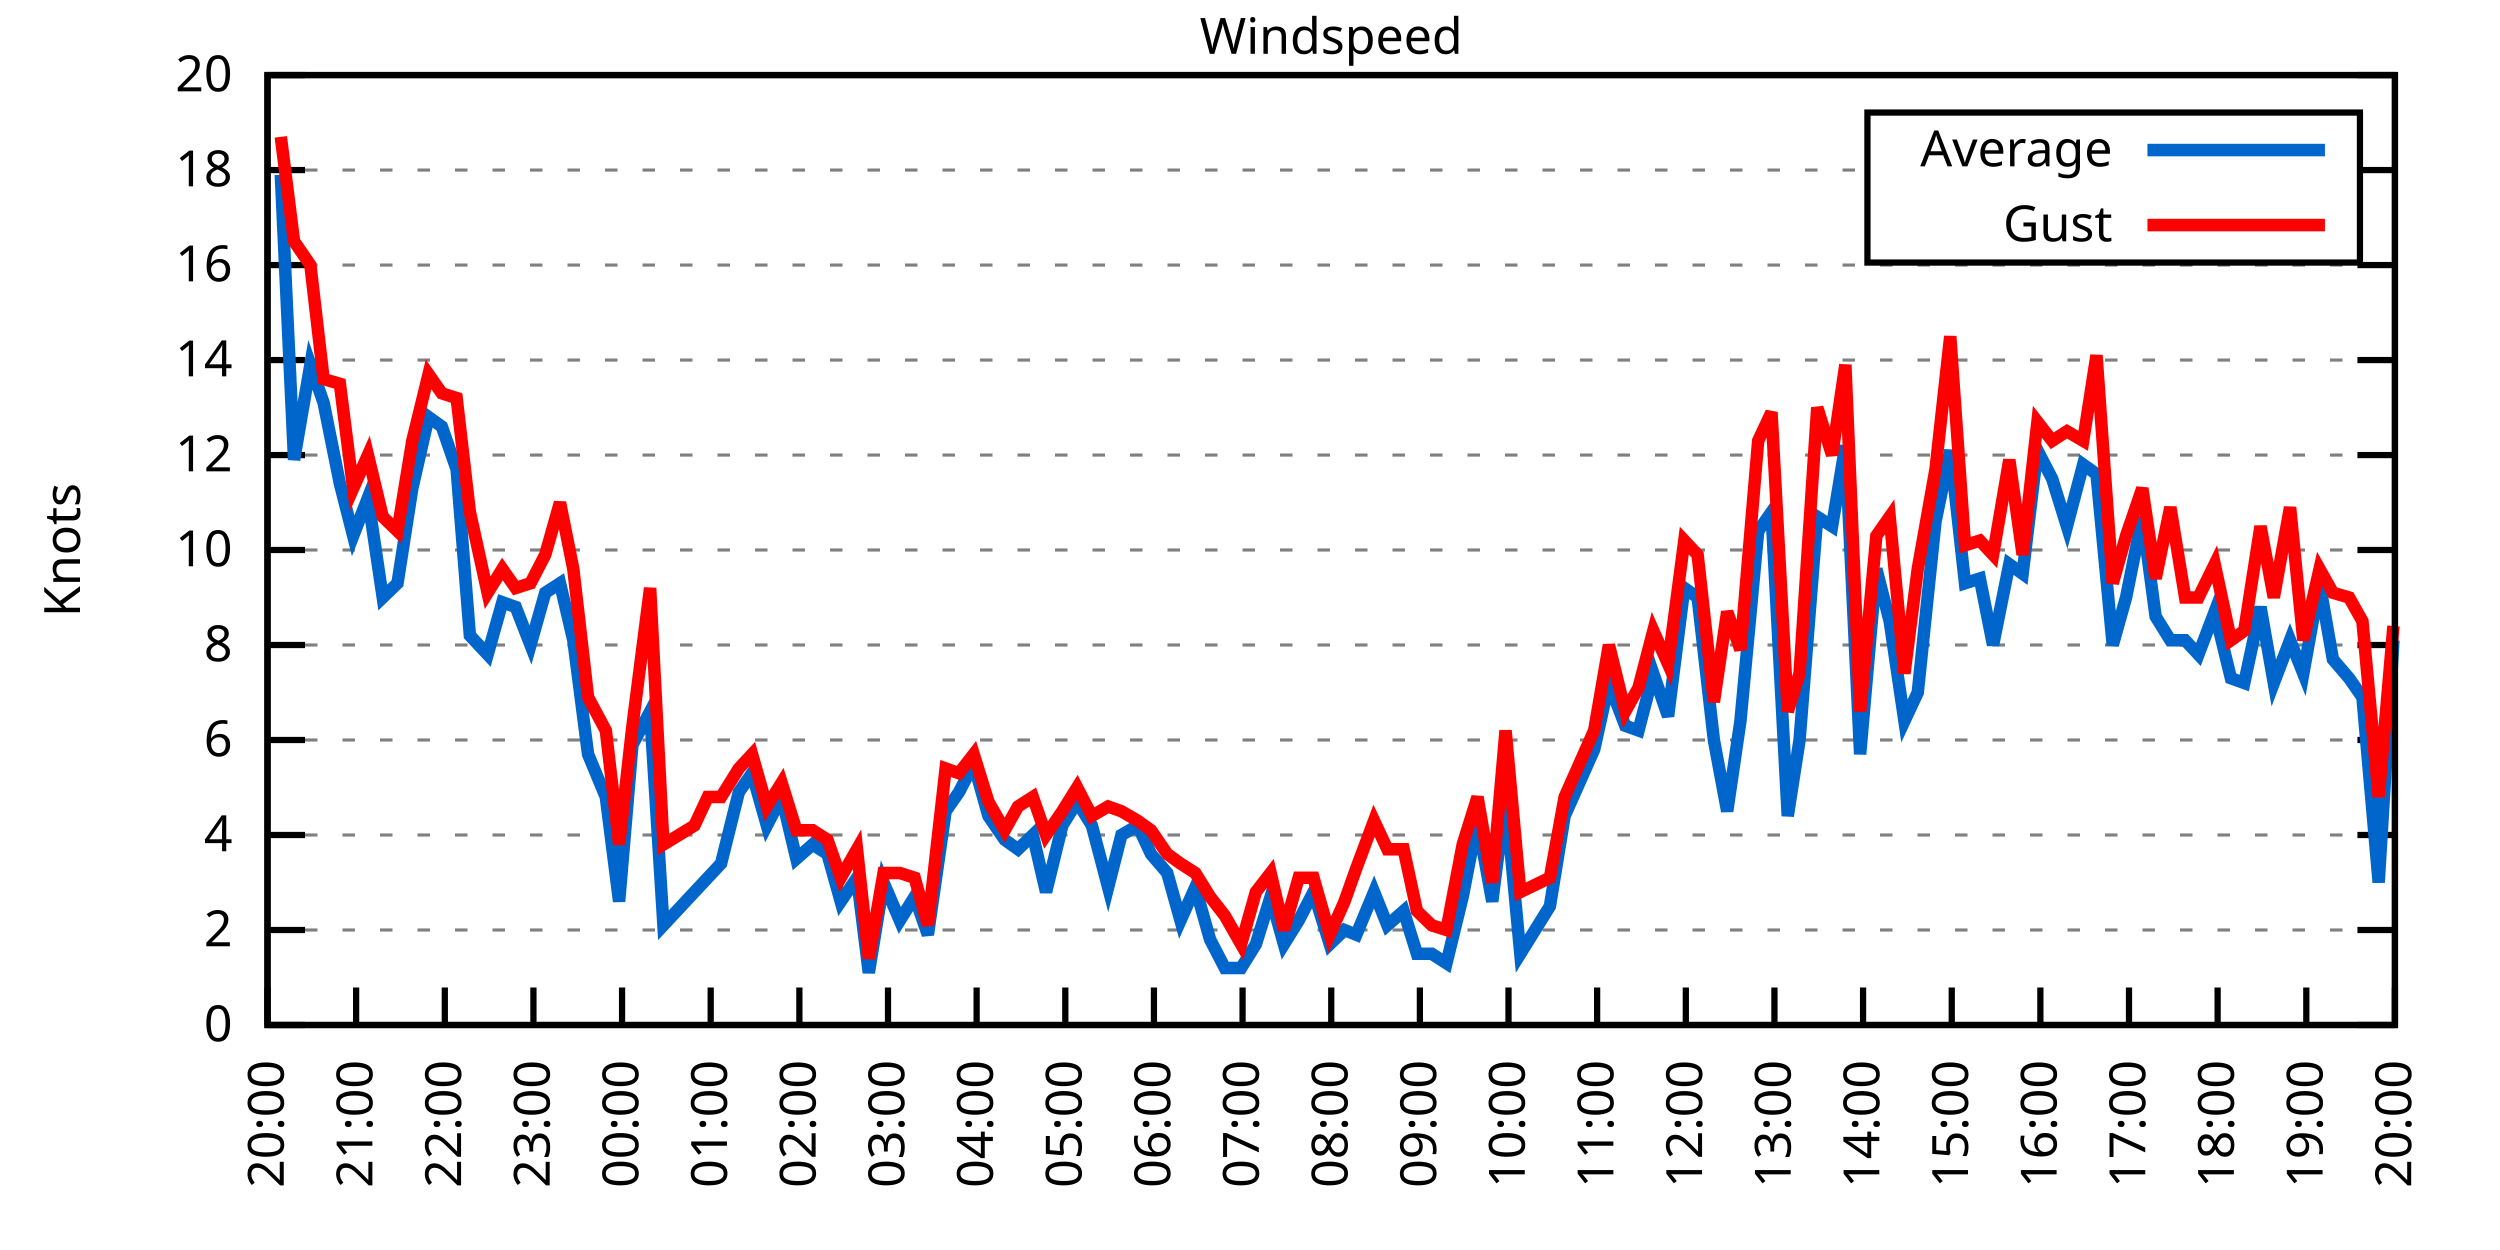
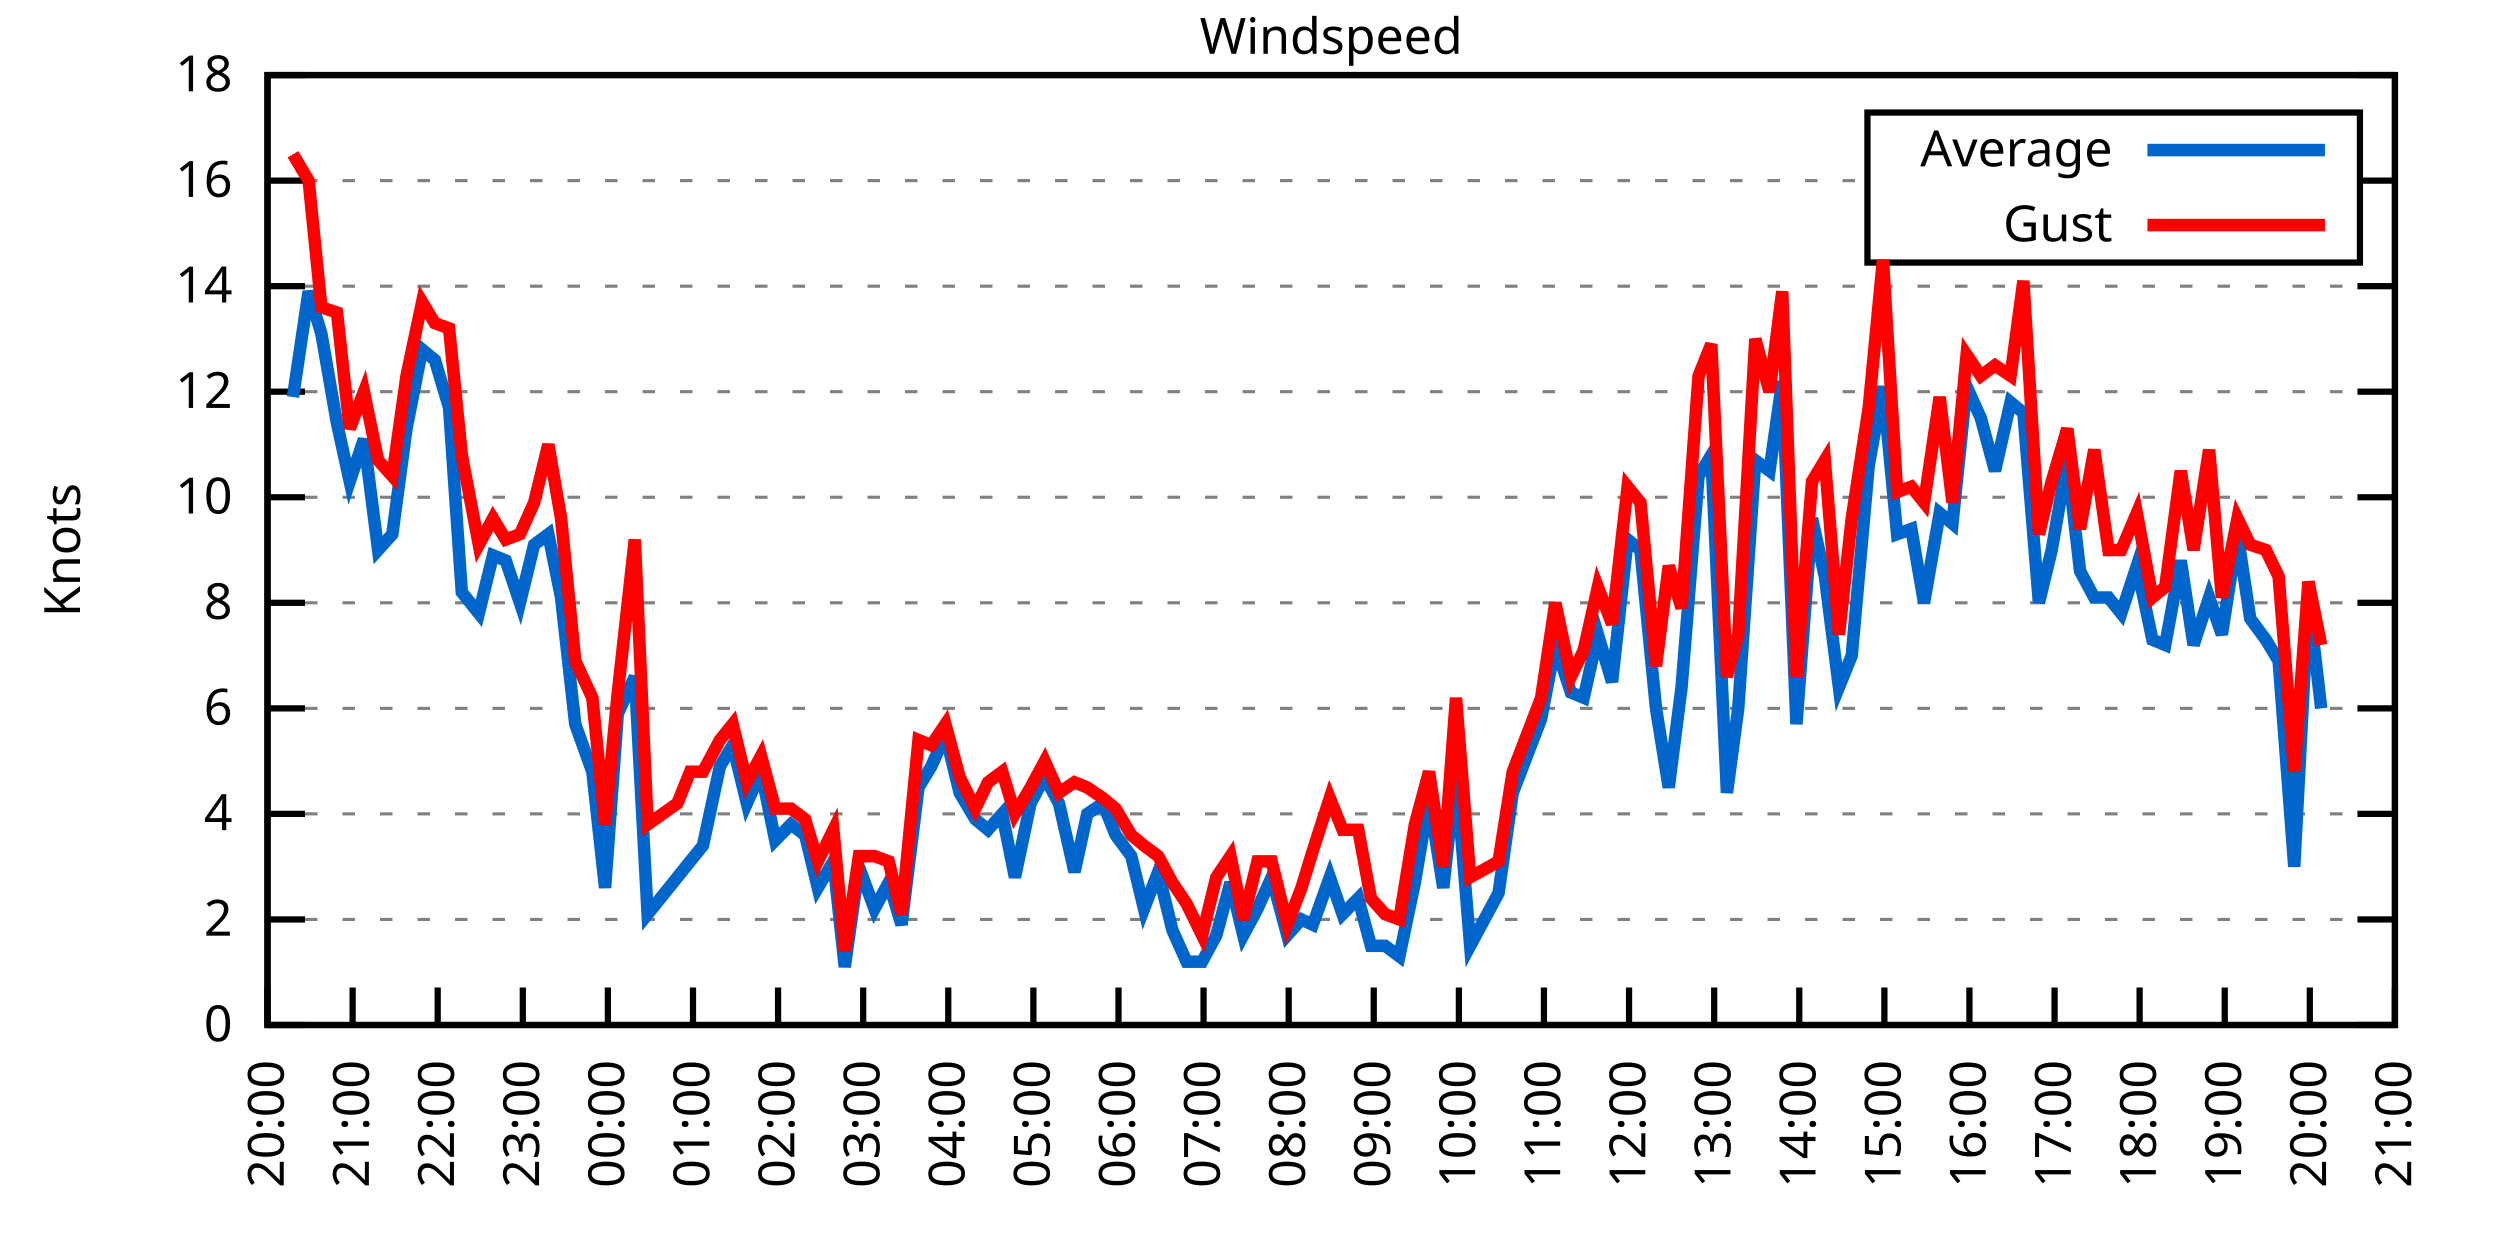
<svg xmlns="http://www.w3.org/2000/svg" xmlns:xlink="http://www.w3.org/1999/xlink" width="400" height="200" viewBox="0 0 400 200">
  <g id="gnuplot_canvas">
    <rect x="0" y="0" width="400" height="200" fill="none" />
    <defs>
      <circle id="gpDot" r="0.5" stroke-width="0.5" stroke="currentColor" />
      <path id="gpPt0" stroke-width="0.333" stroke="currentColor" d="M-1,0 h2 M0,-1 v2" />
      <path id="gpPt1" stroke-width="0.333" stroke="currentColor" d="M-1,-1 L1,1 M1,-1 L-1,1" />
      <path id="gpPt2" stroke-width="0.333" stroke="currentColor" d="M-1,0 L1,0 M0,-1 L0,1 M-1,-1 L1,1 M-1,1 L1,-1" />
      <rect id="gpPt3" stroke-width="0.333" stroke="currentColor" x="-1" y="-1" width="2" height="2" />
      <rect id="gpPt4" stroke-width="0.333" stroke="currentColor" fill="currentColor" x="-1" y="-1" width="2" height="2" />
      <circle id="gpPt5" stroke-width="0.333" stroke="currentColor" cx="0" cy="0" r="1" />
      <use xlink:href="#gpPt5" id="gpPt6" fill="currentColor" stroke="none" />
      <path id="gpPt7" stroke-width="0.333" stroke="currentColor" d="M0,-1.33 L-1.33,0.67 L1.33,0.67 z" />
      <use xlink:href="#gpPt7" id="gpPt8" fill="currentColor" stroke="none" />
      <use xlink:href="#gpPt7" id="gpPt9" stroke="currentColor" transform="rotate(180)" />
      <use xlink:href="#gpPt9" id="gpPt10" fill="currentColor" stroke="none" />
      <use xlink:href="#gpPt3" id="gpPt11" stroke="currentColor" transform="rotate(45)" />
      <use xlink:href="#gpPt11" id="gpPt12" fill="currentColor" stroke="none" />
      <path id="gpPt13" stroke-width="0.333" stroke="currentColor" d="M0,1.330 L1.265,0.411 L0.782,-1.067 L-0.782,-1.076 L-1.265,0.411 z" />
      <use xlink:href="#gpPt13" id="gpPt14" fill="currentColor" stroke="none" />
      <filter id="textbox" filterUnits="objectBoundingBox" x="0" y="0" height="1" width="1">
        <feFlood flood-color="white" flood-opacity="1" result="bgnd" />
        <feComposite in="SourceGraphic" in2="bgnd" operator="atop" />
      </filter>
      <filter id="greybox" filterUnits="objectBoundingBox" x="0" y="0" height="1" width="1">
        <feFlood flood-color="lightgrey" flood-opacity="1" result="grey" />
        <feComposite in="SourceGraphic" in2="grey" operator="atop" />
      </filter>
    </defs>
    <g fill="none" color="white" stroke="currentColor" stroke-width="1.00" stroke-linecap="butt" stroke-linejoin="miter">
</g>
    <g fill="none" color="black" stroke="currentColor" stroke-width="1.00" stroke-linecap="butt" stroke-linejoin="miter">
      <g stroke="none" shape-rendering="crispEdges">
        <polygon fill="rgb(255, 255, 255)" points="42.80,164.00 383.18,164.00 383.18,12.02 42.80,12.02 " />
      </g>
    </g>
    <g fill="none" color="black" stroke="currentColor" stroke-width="1.00" stroke-linecap="butt" stroke-linejoin="miter">
</g>
    <g fill="none" color="black" stroke="black" stroke-width="0.50" stroke-linecap="butt" stroke-linejoin="miter">
</g>
    <g fill="none" color="gray" stroke="currentColor" stroke-width="0.50" stroke-linecap="butt" stroke-linejoin="miter">
      <path stroke="gray" stroke-dasharray="2,4" class="gridline" d="M42.80,164.00 L383.19,164.00  " />
    </g>
    <g fill="none" color="gray" stroke="gray" stroke-width="1.00" stroke-linecap="butt" stroke-linejoin="miter">
</g>
    <g fill="none" color="black" stroke="currentColor" stroke-width="1.00" stroke-linecap="butt" stroke-linejoin="miter">
      <path stroke="black" d="M42.80,164.00 L48.80,164.00 M383.19,164.00 L377.19,164.00  " />
      <g transform="translate(37.20,166.60)" stroke="none" fill="black" font-family="Sans" font-size="8.00" text-anchor="end">
        <text>
          <tspan font-family="Sans"> 0</tspan>
        </text>
      </g>
    </g>
    <g fill="none" color="black" stroke="currentColor" stroke-width="1.00" stroke-linecap="butt" stroke-linejoin="miter">
</g>
    <g fill="none" color="black" stroke="black" stroke-width="0.50" stroke-linecap="butt" stroke-linejoin="miter">
</g>
    <g fill="none" color="gray" stroke="currentColor" stroke-width="0.50" stroke-linecap="butt" stroke-linejoin="miter">
-       <path stroke="gray" stroke-dasharray="2,4" class="gridline" d="M42.80,148.80 L383.19,148.80  " />
-     </g>
-     <g fill="none" color="gray" stroke="gray" stroke-width="1.00" stroke-linecap="butt" stroke-linejoin="miter">
- </g>
-     <g fill="none" color="black" stroke="currentColor" stroke-width="1.00" stroke-linecap="butt" stroke-linejoin="miter">
-       <path stroke="black" d="M42.80,148.80 L48.80,148.80 M383.19,148.80 L377.19,148.80  " />
-       <g transform="translate(37.20,151.40)" stroke="none" fill="black" font-family="Sans" font-size="8.00" text-anchor="end">
+       <path stroke="gray" stroke-dasharray="2,4" class="gridline" d="M42.80,147.11 L383.19,147.11  " />
+     </g>
+     <g fill="none" color="gray" stroke="gray" stroke-width="1.00" stroke-linecap="butt" stroke-linejoin="miter">
+ </g>
+     <g fill="none" color="black" stroke="currentColor" stroke-width="1.00" stroke-linecap="butt" stroke-linejoin="miter">
+       <path stroke="black" d="M42.80,147.11 L48.80,147.11 M383.19,147.11 L377.19,147.11  " />
+       <g transform="translate(37.20,149.71)" stroke="none" fill="black" font-family="Sans" font-size="8.00" text-anchor="end">
        <text>
          <tspan font-family="Sans"> 2</tspan>
        </text>
      </g>
    </g>
    <g fill="none" color="black" stroke="currentColor" stroke-width="1.00" stroke-linecap="butt" stroke-linejoin="miter">
</g>
    <g fill="none" color="black" stroke="black" stroke-width="0.50" stroke-linecap="butt" stroke-linejoin="miter">
</g>
    <g fill="none" color="gray" stroke="currentColor" stroke-width="0.50" stroke-linecap="butt" stroke-linejoin="miter">
-       <path stroke="gray" stroke-dasharray="2,4" class="gridline" d="M42.80,133.60 L383.19,133.60  " />
-     </g>
-     <g fill="none" color="gray" stroke="gray" stroke-width="1.00" stroke-linecap="butt" stroke-linejoin="miter">
- </g>
-     <g fill="none" color="black" stroke="currentColor" stroke-width="1.00" stroke-linecap="butt" stroke-linejoin="miter">
-       <path stroke="black" d="M42.80,133.60 L48.80,133.60 M383.19,133.60 L377.19,133.60  " />
-       <g transform="translate(37.20,136.20)" stroke="none" fill="black" font-family="Sans" font-size="8.00" text-anchor="end">
+       <path stroke="gray" stroke-dasharray="2,4" class="gridline" d="M42.80,130.22 L383.19,130.22  " />
+     </g>
+     <g fill="none" color="gray" stroke="gray" stroke-width="1.00" stroke-linecap="butt" stroke-linejoin="miter">
+ </g>
+     <g fill="none" color="black" stroke="currentColor" stroke-width="1.00" stroke-linecap="butt" stroke-linejoin="miter">
+       <path stroke="black" d="M42.80,130.22 L48.80,130.22 M383.19,130.22 L377.19,130.22  " />
+       <g transform="translate(37.20,132.82)" stroke="none" fill="black" font-family="Sans" font-size="8.00" text-anchor="end">
        <text>
          <tspan font-family="Sans"> 4</tspan>
        </text>
      </g>
    </g>
    <g fill="none" color="black" stroke="currentColor" stroke-width="1.00" stroke-linecap="butt" stroke-linejoin="miter">
</g>
    <g fill="none" color="black" stroke="black" stroke-width="0.50" stroke-linecap="butt" stroke-linejoin="miter">
</g>
    <g fill="none" color="gray" stroke="currentColor" stroke-width="0.50" stroke-linecap="butt" stroke-linejoin="miter">
-       <path stroke="gray" stroke-dasharray="2,4" class="gridline" d="M42.80,118.40 L383.19,118.40  " />
-     </g>
-     <g fill="none" color="gray" stroke="gray" stroke-width="1.00" stroke-linecap="butt" stroke-linejoin="miter">
- </g>
-     <g fill="none" color="black" stroke="currentColor" stroke-width="1.00" stroke-linecap="butt" stroke-linejoin="miter">
-       <path stroke="black" d="M42.80,118.40 L48.80,118.40 M383.19,118.40 L377.19,118.40  " />
-       <g transform="translate(37.20,121.00)" stroke="none" fill="black" font-family="Sans" font-size="8.00" text-anchor="end">
+       <path stroke="gray" stroke-dasharray="2,4" class="gridline" d="M42.80,113.34 L383.19,113.34  " />
+     </g>
+     <g fill="none" color="gray" stroke="gray" stroke-width="1.00" stroke-linecap="butt" stroke-linejoin="miter">
+ </g>
+     <g fill="none" color="black" stroke="currentColor" stroke-width="1.00" stroke-linecap="butt" stroke-linejoin="miter">
+       <path stroke="black" d="M42.80,113.34 L48.80,113.34 M383.19,113.34 L377.19,113.34  " />
+       <g transform="translate(37.20,115.94)" stroke="none" fill="black" font-family="Sans" font-size="8.00" text-anchor="end">
        <text>
          <tspan font-family="Sans"> 6</tspan>
        </text>
      </g>
    </g>
    <g fill="none" color="black" stroke="currentColor" stroke-width="1.00" stroke-linecap="butt" stroke-linejoin="miter">
</g>
    <g fill="none" color="black" stroke="black" stroke-width="0.50" stroke-linecap="butt" stroke-linejoin="miter">
</g>
    <g fill="none" color="gray" stroke="currentColor" stroke-width="0.50" stroke-linecap="butt" stroke-linejoin="miter">
-       <path stroke="gray" stroke-dasharray="2,4" class="gridline" d="M42.80,103.20 L383.19,103.20  " />
-     </g>
-     <g fill="none" color="gray" stroke="gray" stroke-width="1.00" stroke-linecap="butt" stroke-linejoin="miter">
- </g>
-     <g fill="none" color="black" stroke="currentColor" stroke-width="1.00" stroke-linecap="butt" stroke-linejoin="miter">
-       <path stroke="black" d="M42.80,103.20 L48.80,103.20 M383.19,103.20 L377.19,103.20  " />
-       <g transform="translate(37.20,105.80)" stroke="none" fill="black" font-family="Sans" font-size="8.00" text-anchor="end">
+       <path stroke="gray" stroke-dasharray="2,4" class="gridline" d="M42.80,96.45 L383.19,96.45  " />
+     </g>
+     <g fill="none" color="gray" stroke="gray" stroke-width="1.00" stroke-linecap="butt" stroke-linejoin="miter">
+ </g>
+     <g fill="none" color="black" stroke="currentColor" stroke-width="1.00" stroke-linecap="butt" stroke-linejoin="miter">
+       <path stroke="black" d="M42.80,96.45 L48.80,96.45 M383.19,96.45 L377.19,96.45  " />
+       <g transform="translate(37.20,99.05)" stroke="none" fill="black" font-family="Sans" font-size="8.00" text-anchor="end">
        <text>
          <tspan font-family="Sans"> 8</tspan>
        </text>
      </g>
    </g>
    <g fill="none" color="black" stroke="currentColor" stroke-width="1.00" stroke-linecap="butt" stroke-linejoin="miter">
</g>
    <g fill="none" color="black" stroke="black" stroke-width="0.50" stroke-linecap="butt" stroke-linejoin="miter">
</g>
    <g fill="none" color="gray" stroke="currentColor" stroke-width="0.50" stroke-linecap="butt" stroke-linejoin="miter">
-       <path stroke="gray" stroke-dasharray="2,4" class="gridline" d="M42.80,88.00 L383.19,88.00  " />
-     </g>
-     <g fill="none" color="gray" stroke="gray" stroke-width="1.00" stroke-linecap="butt" stroke-linejoin="miter">
- </g>
-     <g fill="none" color="black" stroke="currentColor" stroke-width="1.00" stroke-linecap="butt" stroke-linejoin="miter">
-       <path stroke="black" d="M42.80,88.00 L48.80,88.00 M383.19,88.00 L377.19,88.00  " />
-       <g transform="translate(37.20,90.60)" stroke="none" fill="black" font-family="Sans" font-size="8.00" text-anchor="end">
+       <path stroke="gray" stroke-dasharray="2,4" class="gridline" d="M42.80,79.56 L383.19,79.56  " />
+     </g>
+     <g fill="none" color="gray" stroke="gray" stroke-width="1.00" stroke-linecap="butt" stroke-linejoin="miter">
+ </g>
+     <g fill="none" color="black" stroke="currentColor" stroke-width="1.00" stroke-linecap="butt" stroke-linejoin="miter">
+       <path stroke="black" d="M42.80,79.56 L48.80,79.56 M383.19,79.56 L377.19,79.56  " />
+       <g transform="translate(37.20,82.16)" stroke="none" fill="black" font-family="Sans" font-size="8.00" text-anchor="end">
        <text>
          <tspan font-family="Sans"> 10</tspan>
        </text>
      </g>
    </g>
    <g fill="none" color="black" stroke="currentColor" stroke-width="1.00" stroke-linecap="butt" stroke-linejoin="miter">
</g>
    <g fill="none" color="black" stroke="black" stroke-width="0.50" stroke-linecap="butt" stroke-linejoin="miter">
</g>
    <g fill="none" color="gray" stroke="currentColor" stroke-width="0.50" stroke-linecap="butt" stroke-linejoin="miter">
-       <path stroke="gray" stroke-dasharray="2,4" class="gridline" d="M42.80,72.81 L383.19,72.81  " />
-     </g>
-     <g fill="none" color="gray" stroke="gray" stroke-width="1.00" stroke-linecap="butt" stroke-linejoin="miter">
- </g>
-     <g fill="none" color="black" stroke="currentColor" stroke-width="1.00" stroke-linecap="butt" stroke-linejoin="miter">
-       <path stroke="black" d="M42.80,72.81 L48.80,72.81 M383.19,72.81 L377.19,72.81  " />
-       <g transform="translate(37.20,75.41)" stroke="none" fill="black" font-family="Sans" font-size="8.00" text-anchor="end">
+       <path stroke="gray" stroke-dasharray="2,4" class="gridline" d="M42.80,62.67 L383.19,62.67  " />
+     </g>
+     <g fill="none" color="gray" stroke="gray" stroke-width="1.00" stroke-linecap="butt" stroke-linejoin="miter">
+ </g>
+     <g fill="none" color="black" stroke="currentColor" stroke-width="1.00" stroke-linecap="butt" stroke-linejoin="miter">
+       <path stroke="black" d="M42.80,62.67 L48.80,62.67 M383.19,62.67 L377.19,62.67  " />
+       <g transform="translate(37.20,65.27)" stroke="none" fill="black" font-family="Sans" font-size="8.00" text-anchor="end">
        <text>
          <tspan font-family="Sans"> 12</tspan>
        </text>
      </g>
    </g>
    <g fill="none" color="black" stroke="currentColor" stroke-width="1.00" stroke-linecap="butt" stroke-linejoin="miter">
</g>
    <g fill="none" color="black" stroke="black" stroke-width="0.50" stroke-linecap="butt" stroke-linejoin="miter">
</g>
    <g fill="none" color="gray" stroke="currentColor" stroke-width="0.50" stroke-linecap="butt" stroke-linejoin="miter">
-       <path stroke="gray" stroke-dasharray="2,4" class="gridline" d="M42.80,57.61 L383.19,57.61  " />
-     </g>
-     <g fill="none" color="gray" stroke="gray" stroke-width="1.00" stroke-linecap="butt" stroke-linejoin="miter">
- </g>
-     <g fill="none" color="black" stroke="currentColor" stroke-width="1.00" stroke-linecap="butt" stroke-linejoin="miter">
-       <path stroke="black" d="M42.80,57.61 L48.80,57.61 M383.19,57.61 L377.19,57.61  " />
-       <g transform="translate(37.20,60.21)" stroke="none" fill="black" font-family="Sans" font-size="8.00" text-anchor="end">
+       <path stroke="gray" stroke-dasharray="2,4" class="gridline" d="M42.80,45.79 L383.19,45.79  " />
+     </g>
+     <g fill="none" color="gray" stroke="gray" stroke-width="1.00" stroke-linecap="butt" stroke-linejoin="miter">
+ </g>
+     <g fill="none" color="black" stroke="currentColor" stroke-width="1.00" stroke-linecap="butt" stroke-linejoin="miter">
+       <path stroke="black" d="M42.80,45.79 L48.80,45.79 M383.19,45.79 L377.19,45.79  " />
+       <g transform="translate(37.20,48.39)" stroke="none" fill="black" font-family="Sans" font-size="8.00" text-anchor="end">
        <text>
          <tspan font-family="Sans"> 14</tspan>
        </text>
      </g>
    </g>
    <g fill="none" color="black" stroke="currentColor" stroke-width="1.00" stroke-linecap="butt" stroke-linejoin="miter">
</g>
    <g fill="none" color="black" stroke="black" stroke-width="0.50" stroke-linecap="butt" stroke-linejoin="miter">
</g>
    <g fill="none" color="gray" stroke="currentColor" stroke-width="0.50" stroke-linecap="butt" stroke-linejoin="miter">
-       <path stroke="gray" stroke-dasharray="2,4" class="gridline" d="M42.80,42.41 L383.19,42.41  " />
-     </g>
-     <g fill="none" color="gray" stroke="gray" stroke-width="1.00" stroke-linecap="butt" stroke-linejoin="miter">
- </g>
-     <g fill="none" color="black" stroke="currentColor" stroke-width="1.00" stroke-linecap="butt" stroke-linejoin="miter">
-       <path stroke="black" d="M42.80,42.41 L48.80,42.41 M383.19,42.41 L377.19,42.41  " />
-       <g transform="translate(37.20,45.01)" stroke="none" fill="black" font-family="Sans" font-size="8.00" text-anchor="end">
+       <path stroke="gray" stroke-dasharray="2,4" class="gridline" d="M42.80,28.90 L298.79,28.90 M377.59,28.90 L383.19,28.90  " />
+     </g>
+     <g fill="none" color="gray" stroke="gray" stroke-width="1.00" stroke-linecap="butt" stroke-linejoin="miter">
+ </g>
+     <g fill="none" color="black" stroke="currentColor" stroke-width="1.00" stroke-linecap="butt" stroke-linejoin="miter">
+       <path stroke="black" d="M42.80,28.90 L48.80,28.90 M383.19,28.90 L377.19,28.90  " />
+       <g transform="translate(37.20,31.50)" stroke="none" fill="black" font-family="Sans" font-size="8.00" text-anchor="end">
        <text>
          <tspan font-family="Sans"> 16</tspan>
-         </text>
-       </g>
-     </g>
-     <g fill="none" color="black" stroke="currentColor" stroke-width="1.00" stroke-linecap="butt" stroke-linejoin="miter">
- </g>
-     <g fill="none" color="black" stroke="black" stroke-width="0.50" stroke-linecap="butt" stroke-linejoin="miter">
- </g>
-     <g fill="none" color="gray" stroke="currentColor" stroke-width="0.50" stroke-linecap="butt" stroke-linejoin="miter">
-       <path stroke="gray" stroke-dasharray="2,4" class="gridline" d="M42.80,27.21 L298.79,27.21 M377.59,27.21 L383.19,27.21  " />
-     </g>
-     <g fill="none" color="gray" stroke="gray" stroke-width="1.00" stroke-linecap="butt" stroke-linejoin="miter">
- </g>
-     <g fill="none" color="black" stroke="currentColor" stroke-width="1.00" stroke-linecap="butt" stroke-linejoin="miter">
-       <path stroke="black" d="M42.80,27.21 L48.80,27.21 M383.19,27.21 L377.19,27.21  " />
-       <g transform="translate(37.20,29.81)" stroke="none" fill="black" font-family="Sans" font-size="8.00" text-anchor="end">
-         <text>
-           <tspan font-family="Sans"> 18</tspan>
        </text>
      </g>
    </g>
    <g fill="none" color="black" stroke="currentColor" stroke-width="1.00" stroke-linecap="butt" stroke-linejoin="miter">
</g>
    <g fill="none" color="black" stroke="black" stroke-width="0.50" stroke-linecap="butt" stroke-linejoin="miter">
</g>
    <g fill="none" color="gray" stroke="currentColor" stroke-width="0.50" stroke-linecap="butt" stroke-linejoin="miter">
      <path stroke="gray" stroke-dasharray="2,4" class="gridline" d="M42.80,12.01 L383.19,12.01  " />
    </g>
    <g fill="none" color="gray" stroke="gray" stroke-width="1.00" stroke-linecap="butt" stroke-linejoin="miter">
</g>
    <g fill="none" color="black" stroke="currentColor" stroke-width="1.00" stroke-linecap="butt" stroke-linejoin="miter">
      <path stroke="black" d="M42.80,12.01 L48.80,12.01 M383.19,12.01 L377.19,12.01  " />
      <g transform="translate(37.20,14.61)" stroke="none" fill="black" font-family="Sans" font-size="8.00" text-anchor="end">
        <text>
-           <tspan font-family="Sans"> 20</tspan>
+           <tspan font-family="Sans"> 18</tspan>
        </text>
      </g>
    </g>
    <g fill="none" color="black" stroke="currentColor" stroke-width="1.00" stroke-linecap="butt" stroke-linejoin="miter">
      <path stroke="black" d="M42.80,164.00 L42.80,158.00  " />
      <g transform="translate(45.40,169.60) rotate(270.00)" stroke="none" fill="black" font-family="Sans" font-size="8.00" text-anchor="end">
        <text>
          <tspan font-family="Sans">20:00</tspan>
        </text>
      </g>
    </g>
    <g fill="none" color="black" stroke="currentColor" stroke-width="1.00" stroke-linecap="butt" stroke-linejoin="miter">
-       <path stroke="black" d="M56.98,164.00 L56.98,158.00  " />
-       <g transform="translate(59.58,169.60) rotate(270.00)" stroke="none" fill="black" font-family="Sans" font-size="8.00" text-anchor="end">
+       <path stroke="black" d="M56.42,164.00 L56.42,158.00  " />
+       <g transform="translate(59.02,169.60) rotate(270.00)" stroke="none" fill="black" font-family="Sans" font-size="8.00" text-anchor="end">
        <text>
          <tspan font-family="Sans">21:00</tspan>
        </text>
      </g>
    </g>
    <g fill="none" color="black" stroke="currentColor" stroke-width="1.00" stroke-linecap="butt" stroke-linejoin="miter">
-       <path stroke="black" d="M71.17,164.00 L71.17,158.00  " />
-       <g transform="translate(73.77,169.60) rotate(270.00)" stroke="none" fill="black" font-family="Sans" font-size="8.00" text-anchor="end">
+       <path stroke="black" d="M70.03,164.00 L70.03,158.00  " />
+       <g transform="translate(72.63,169.60) rotate(270.00)" stroke="none" fill="black" font-family="Sans" font-size="8.00" text-anchor="end">
        <text>
          <tspan font-family="Sans">22:00</tspan>
        </text>
      </g>
    </g>
    <g fill="none" color="black" stroke="currentColor" stroke-width="1.00" stroke-linecap="butt" stroke-linejoin="miter">
-       <path stroke="black" d="M85.35,164.00 L85.35,158.00  " />
-       <g transform="translate(87.95,169.60) rotate(270.00)" stroke="none" fill="black" font-family="Sans" font-size="8.00" text-anchor="end">
+       <path stroke="black" d="M83.65,164.00 L83.65,158.00  " />
+       <g transform="translate(86.25,169.60) rotate(270.00)" stroke="none" fill="black" font-family="Sans" font-size="8.00" text-anchor="end">
        <text>
          <tspan font-family="Sans">23:00</tspan>
        </text>
      </g>
    </g>
    <g fill="none" color="black" stroke="currentColor" stroke-width="1.00" stroke-linecap="butt" stroke-linejoin="miter">
-       <path stroke="black" d="M99.53,164.00 L99.53,158.00  " />
-       <g transform="translate(102.13,169.60) rotate(270.00)" stroke="none" fill="black" font-family="Sans" font-size="8.00" text-anchor="end">
+       <path stroke="black" d="M97.26,164.00 L97.26,158.00  " />
+       <g transform="translate(99.86,169.60) rotate(270.00)" stroke="none" fill="black" font-family="Sans" font-size="8.00" text-anchor="end">
        <text>
          <tspan font-family="Sans">00:00</tspan>
        </text>
      </g>
    </g>
    <g fill="none" color="black" stroke="currentColor" stroke-width="1.00" stroke-linecap="butt" stroke-linejoin="miter">
-       <path stroke="black" d="M113.71,164.00 L113.71,158.00  " />
-       <g transform="translate(116.31,169.60) rotate(270.00)" stroke="none" fill="black" font-family="Sans" font-size="8.00" text-anchor="end">
+       <path stroke="black" d="M110.88,164.00 L110.88,158.00  " />
+       <g transform="translate(113.48,169.60) rotate(270.00)" stroke="none" fill="black" font-family="Sans" font-size="8.00" text-anchor="end">
        <text>
          <tspan font-family="Sans">01:00</tspan>
        </text>
      </g>
    </g>
    <g fill="none" color="black" stroke="currentColor" stroke-width="1.00" stroke-linecap="butt" stroke-linejoin="miter">
-       <path stroke="black" d="M127.90,164.00 L127.90,158.00  " />
-       <g transform="translate(130.50,169.60) rotate(270.00)" stroke="none" fill="black" font-family="Sans" font-size="8.00" text-anchor="end">
+       <path stroke="black" d="M124.49,164.00 L124.49,158.00  " />
+       <g transform="translate(127.09,169.60) rotate(270.00)" stroke="none" fill="black" font-family="Sans" font-size="8.00" text-anchor="end">
        <text>
          <tspan font-family="Sans">02:00</tspan>
        </text>
      </g>
    </g>
    <g fill="none" color="black" stroke="currentColor" stroke-width="1.00" stroke-linecap="butt" stroke-linejoin="miter">
-       <path stroke="black" d="M142.08,164.00 L142.08,158.00  " />
-       <g transform="translate(144.68,169.60) rotate(270.00)" stroke="none" fill="black" font-family="Sans" font-size="8.00" text-anchor="end">
+       <path stroke="black" d="M138.11,164.00 L138.11,158.00  " />
+       <g transform="translate(140.71,169.60) rotate(270.00)" stroke="none" fill="black" font-family="Sans" font-size="8.00" text-anchor="end">
        <text>
          <tspan font-family="Sans">03:00</tspan>
        </text>
      </g>
    </g>
    <g fill="none" color="black" stroke="currentColor" stroke-width="1.00" stroke-linecap="butt" stroke-linejoin="miter">
-       <path stroke="black" d="M156.26,164.00 L156.26,158.00  " />
-       <g transform="translate(158.86,169.60) rotate(270.00)" stroke="none" fill="black" font-family="Sans" font-size="8.00" text-anchor="end">
+       <path stroke="black" d="M151.72,164.00 L151.72,158.00  " />
+       <g transform="translate(154.32,169.60) rotate(270.00)" stroke="none" fill="black" font-family="Sans" font-size="8.00" text-anchor="end">
        <text>
          <tspan font-family="Sans">04:00</tspan>
        </text>
      </g>
    </g>
    <g fill="none" color="black" stroke="currentColor" stroke-width="1.00" stroke-linecap="butt" stroke-linejoin="miter">
-       <path stroke="black" d="M170.45,164.00 L170.45,158.00  " />
-       <g transform="translate(173.05,169.60) rotate(270.00)" stroke="none" fill="black" font-family="Sans" font-size="8.00" text-anchor="end">
+       <path stroke="black" d="M165.34,164.00 L165.34,158.00  " />
+       <g transform="translate(167.94,169.60) rotate(270.00)" stroke="none" fill="black" font-family="Sans" font-size="8.00" text-anchor="end">
        <text>
          <tspan font-family="Sans">05:00</tspan>
        </text>
      </g>
    </g>
    <g fill="none" color="black" stroke="currentColor" stroke-width="1.00" stroke-linecap="butt" stroke-linejoin="miter">
-       <path stroke="black" d="M184.63,164.00 L184.63,158.00  " />
-       <g transform="translate(187.23,169.60) rotate(270.00)" stroke="none" fill="black" font-family="Sans" font-size="8.00" text-anchor="end">
+       <path stroke="black" d="M178.96,164.00 L178.96,158.00  " />
+       <g transform="translate(181.56,169.60) rotate(270.00)" stroke="none" fill="black" font-family="Sans" font-size="8.00" text-anchor="end">
        <text>
          <tspan font-family="Sans">06:00</tspan>
        </text>
      </g>
    </g>
    <g fill="none" color="black" stroke="currentColor" stroke-width="1.00" stroke-linecap="butt" stroke-linejoin="miter">
-       <path stroke="black" d="M198.81,164.00 L198.81,158.00  " />
-       <g transform="translate(201.41,169.60) rotate(270.00)" stroke="none" fill="black" font-family="Sans" font-size="8.00" text-anchor="end">
+       <path stroke="black" d="M192.57,164.00 L192.57,158.00  " />
+       <g transform="translate(195.17,169.60) rotate(270.00)" stroke="none" fill="black" font-family="Sans" font-size="8.00" text-anchor="end">
        <text>
          <tspan font-family="Sans">07:00</tspan>
        </text>
      </g>
    </g>
    <g fill="none" color="black" stroke="currentColor" stroke-width="1.00" stroke-linecap="butt" stroke-linejoin="miter">
-       <path stroke="black" d="M213.00,164.00 L213.00,158.00  " />
-       <g transform="translate(215.60,169.60) rotate(270.00)" stroke="none" fill="black" font-family="Sans" font-size="8.00" text-anchor="end">
+       <path stroke="black" d="M206.19,164.00 L206.19,158.00  " />
+       <g transform="translate(208.79,169.60) rotate(270.00)" stroke="none" fill="black" font-family="Sans" font-size="8.00" text-anchor="end">
        <text>
          <tspan font-family="Sans">08:00</tspan>
        </text>
      </g>
    </g>
    <g fill="none" color="black" stroke="currentColor" stroke-width="1.00" stroke-linecap="butt" stroke-linejoin="miter">
-       <path stroke="black" d="M227.18,164.00 L227.18,158.00  " />
-       <g transform="translate(229.78,169.60) rotate(270.00)" stroke="none" fill="black" font-family="Sans" font-size="8.00" text-anchor="end">
+       <path stroke="black" d="M219.80,164.00 L219.80,158.00  " />
+       <g transform="translate(222.40,169.60) rotate(270.00)" stroke="none" fill="black" font-family="Sans" font-size="8.00" text-anchor="end">
        <text>
          <tspan font-family="Sans">09:00</tspan>
        </text>
      </g>
    </g>
    <g fill="none" color="black" stroke="currentColor" stroke-width="1.00" stroke-linecap="butt" stroke-linejoin="miter">
-       <path stroke="black" d="M241.36,164.00 L241.36,158.00  " />
-       <g transform="translate(243.96,169.60) rotate(270.00)" stroke="none" fill="black" font-family="Sans" font-size="8.00" text-anchor="end">
+       <path stroke="black" d="M233.42,164.00 L233.42,158.00  " />
+       <g transform="translate(236.02,169.60) rotate(270.00)" stroke="none" fill="black" font-family="Sans" font-size="8.00" text-anchor="end">
        <text>
          <tspan font-family="Sans">10:00</tspan>
        </text>
      </g>
    </g>
    <g fill="none" color="black" stroke="currentColor" stroke-width="1.00" stroke-linecap="butt" stroke-linejoin="miter">
-       <path stroke="black" d="M255.54,164.00 L255.54,158.00  " />
-       <g transform="translate(258.14,169.60) rotate(270.00)" stroke="none" fill="black" font-family="Sans" font-size="8.00" text-anchor="end">
+       <path stroke="black" d="M247.03,164.00 L247.03,158.00  " />
+       <g transform="translate(249.63,169.60) rotate(270.00)" stroke="none" fill="black" font-family="Sans" font-size="8.00" text-anchor="end">
        <text>
          <tspan font-family="Sans">11:00</tspan>
        </text>
      </g>
    </g>
    <g fill="none" color="black" stroke="currentColor" stroke-width="1.00" stroke-linecap="butt" stroke-linejoin="miter">
-       <path stroke="black" d="M269.73,164.00 L269.73,158.00  " />
-       <g transform="translate(272.33,169.60) rotate(270.00)" stroke="none" fill="black" font-family="Sans" font-size="8.00" text-anchor="end">
+       <path stroke="black" d="M260.65,164.00 L260.65,158.00  " />
+       <g transform="translate(263.25,169.60) rotate(270.00)" stroke="none" fill="black" font-family="Sans" font-size="8.00" text-anchor="end">
        <text>
          <tspan font-family="Sans">12:00</tspan>
        </text>
      </g>
    </g>
    <g fill="none" color="black" stroke="currentColor" stroke-width="1.00" stroke-linecap="butt" stroke-linejoin="miter">
-       <path stroke="black" d="M283.91,164.00 L283.91,158.00  " />
-       <g transform="translate(286.51,169.60) rotate(270.00)" stroke="none" fill="black" font-family="Sans" font-size="8.00" text-anchor="end">
+       <path stroke="black" d="M274.27,164.00 L274.27,158.00  " />
+       <g transform="translate(276.87,169.60) rotate(270.00)" stroke="none" fill="black" font-family="Sans" font-size="8.00" text-anchor="end">
        <text>
          <tspan font-family="Sans">13:00</tspan>
        </text>
      </g>
    </g>
    <g fill="none" color="black" stroke="currentColor" stroke-width="1.00" stroke-linecap="butt" stroke-linejoin="miter">
-       <path stroke="black" d="M298.09,164.00 L298.09,158.00  " />
-       <g transform="translate(300.69,169.60) rotate(270.00)" stroke="none" fill="black" font-family="Sans" font-size="8.00" text-anchor="end">
+       <path stroke="black" d="M287.88,164.00 L287.88,158.00  " />
+       <g transform="translate(290.48,169.60) rotate(270.00)" stroke="none" fill="black" font-family="Sans" font-size="8.00" text-anchor="end">
        <text>
          <tspan font-family="Sans">14:00</tspan>
        </text>
      </g>
    </g>
    <g fill="none" color="black" stroke="currentColor" stroke-width="1.00" stroke-linecap="butt" stroke-linejoin="miter">
-       <path stroke="black" d="M312.28,164.00 L312.28,158.00  " />
-       <g transform="translate(314.88,169.60) rotate(270.00)" stroke="none" fill="black" font-family="Sans" font-size="8.00" text-anchor="end">
+       <path stroke="black" d="M301.50,164.00 L301.50,158.00  " />
+       <g transform="translate(304.10,169.60) rotate(270.00)" stroke="none" fill="black" font-family="Sans" font-size="8.00" text-anchor="end">
        <text>
          <tspan font-family="Sans">15:00</tspan>
        </text>
      </g>
    </g>
    <g fill="none" color="black" stroke="currentColor" stroke-width="1.00" stroke-linecap="butt" stroke-linejoin="miter">
-       <path stroke="black" d="M326.46,164.00 L326.46,158.00  " />
-       <g transform="translate(329.06,169.60) rotate(270.00)" stroke="none" fill="black" font-family="Sans" font-size="8.00" text-anchor="end">
+       <path stroke="black" d="M315.11,164.00 L315.11,158.00  " />
+       <g transform="translate(317.71,169.60) rotate(270.00)" stroke="none" fill="black" font-family="Sans" font-size="8.00" text-anchor="end">
        <text>
          <tspan font-family="Sans">16:00</tspan>
        </text>
      </g>
    </g>
    <g fill="none" color="black" stroke="currentColor" stroke-width="1.00" stroke-linecap="butt" stroke-linejoin="miter">
-       <path stroke="black" d="M340.64,164.00 L340.64,158.00  " />
-       <g transform="translate(343.24,169.60) rotate(270.00)" stroke="none" fill="black" font-family="Sans" font-size="8.00" text-anchor="end">
+       <path stroke="black" d="M328.73,164.00 L328.73,158.00  " />
+       <g transform="translate(331.33,169.60) rotate(270.00)" stroke="none" fill="black" font-family="Sans" font-size="8.00" text-anchor="end">
        <text>
          <tspan font-family="Sans">17:00</tspan>
        </text>
      </g>
    </g>
    <g fill="none" color="black" stroke="currentColor" stroke-width="1.00" stroke-linecap="butt" stroke-linejoin="miter">
-       <path stroke="black" d="M354.82,164.00 L354.82,158.00  " />
-       <g transform="translate(357.42,169.60) rotate(270.00)" stroke="none" fill="black" font-family="Sans" font-size="8.00" text-anchor="end">
+       <path stroke="black" d="M342.34,164.00 L342.34,158.00  " />
+       <g transform="translate(344.94,169.60) rotate(270.00)" stroke="none" fill="black" font-family="Sans" font-size="8.00" text-anchor="end">
        <text>
          <tspan font-family="Sans">18:00</tspan>
        </text>
      </g>
    </g>
    <g fill="none" color="black" stroke="currentColor" stroke-width="1.00" stroke-linecap="butt" stroke-linejoin="miter">
-       <path stroke="black" d="M369.01,164.00 L369.01,158.00  " />
-       <g transform="translate(371.61,169.60) rotate(270.00)" stroke="none" fill="black" font-family="Sans" font-size="8.00" text-anchor="end">
+       <path stroke="black" d="M355.96,164.00 L355.96,158.00  " />
+       <g transform="translate(358.56,169.60) rotate(270.00)" stroke="none" fill="black" font-family="Sans" font-size="8.00" text-anchor="end">
        <text>
          <tspan font-family="Sans">19:00</tspan>
+         </text>
+       </g>
+     </g>
+     <g fill="none" color="black" stroke="currentColor" stroke-width="1.00" stroke-linecap="butt" stroke-linejoin="miter">
+       <path stroke="black" d="M369.57,164.00 L369.57,158.00  " />
+       <g transform="translate(372.17,169.60) rotate(270.00)" stroke="none" fill="black" font-family="Sans" font-size="8.00" text-anchor="end">
+         <text>
+           <tspan font-family="Sans">20:00</tspan>
        </text>
      </g>
    </g>
    <g fill="none" color="black" stroke="currentColor" stroke-width="1.00" stroke-linecap="butt" stroke-linejoin="miter">
      <path stroke="black" d="M383.19,164.00 L383.19,158.00  " />
      <g transform="translate(385.79,169.60) rotate(270.00)" stroke="none" fill="black" font-family="Sans" font-size="8.00" text-anchor="end">
        <text>
-           <tspan font-family="Sans">20:00</tspan>
+           <tspan font-family="Sans">21:00</tspan>
        </text>
      </g>
    </g>
    <g fill="none" color="black" stroke="currentColor" stroke-width="1.00" stroke-linecap="butt" stroke-linejoin="miter">
</g>
    <g fill="none" color="black" stroke="currentColor" stroke-width="1.00" stroke-linecap="butt" stroke-linejoin="miter">
      <path stroke="black" d="M42.80,12.01 L42.80,164.00 L383.19,164.00 L383.19,12.01 L42.80,12.01 Z  " />
    </g>
    <g fill="none" color="black" stroke="currentColor" stroke-width="1.00" stroke-linecap="butt" stroke-linejoin="miter">
</g>
    <g fill="none" color="black" stroke="currentColor" stroke-width="1.00" stroke-linecap="butt" stroke-linejoin="miter">
      <path stroke="black" d="M298.79,42.01 L298.79,18.01 L377.59,18.01 L377.59,42.01 L298.79,42.01 Z  " />
    </g>
    <g id="Windspeed_plot_1">
      <g fill="none" color="white" stroke="black" stroke-width="2.00" stroke-linecap="butt" stroke-linejoin="miter">
</g>
      <g fill="none" color="black" stroke="currentColor" stroke-width="2.00" stroke-linecap="butt" stroke-linejoin="miter">
        <g transform="translate(337.99,26.61)" stroke="none" fill="black" font-family="Sans" font-size="8.00" text-anchor="end">
          <text>
            <tspan font-family="Sans">Average</tspan>
          </text>
        </g>
      </g>
      <g fill="none" color="black" stroke="currentColor" stroke-width="2.00" stroke-linecap="butt" stroke-linejoin="miter">
-         <path stroke="rgb(  0, 102, 204)" d="M343.59,24.01 L371.99,24.01 M44.93,27.97 L47.05,73.57 L49.66,58.37 L51.78,64.45 L54.38,77.37 L56.51,85.73   L58.87,79.65 L61.24,95.60 L63.60,93.32 L65.97,78.13 L68.57,66.73 L70.69,68.25 L73.06,75.09 L75.18,101.68   L78.02,104.72 L80.38,96.36 L82.51,97.12 L84.88,103.20 L87.24,94.84 L89.60,93.32 L91.73,102.44 L94.09,120.68   L96.93,127.52 L99.06,144.24 L101.19,119.16 L104.02,113.84 L106.15,148.04 L111.11,142.72 L113.24,140.44 L115.37,138.16   L118.21,126.76 L120.33,123.72 L122.70,132.08 L125.06,127.52 L127.42,137.40 L130.02,135.12 L132.39,136.64 L134.52,144.24   L137.12,140.44 L139.01,155.64 L141.37,141.20 L143.97,147.28 L146.34,143.48 L148.46,149.56 L151.30,129.80 L153.43,126.76   L155.79,122.20 L158.15,130.56 L160.75,134.36 L162.88,135.88 L165.25,133.60 L167.37,142.72 L169.97,132.08 L172.34,128.28   L174.70,132.08 L177.30,141.96 L179.43,133.60 L182.03,132.08 L184.16,136.64 L186.76,139.68 L188.88,147.28 L191.25,141.96   L193.61,150.32 L195.98,154.88 L198.58,154.88 L200.94,151.08 L203.30,143.48 L205.43,151.08 L207.79,147.28 L210.16,142.72   L212.76,151.08 L215.12,148.80 L217.01,149.56 L219.85,142.72 L221.98,148.04 L224.58,145.76 L226.71,152.60 L229.07,152.60   L231.43,154.12 L234.03,143.48 L236.40,131.32 L238.76,144.24 L240.89,127.52 L243.25,152.60 L247.98,145.00 L250.34,130.56   L255.07,119.92 L257.43,109.28 L260.04,116.12 L262.16,116.88 L264.53,107.76 L266.89,114.60 L269.49,94.08 L271.62,95.60   L274.22,118.40 L276.35,129.80 L278.47,115.36 L281.31,84.97 L283.44,81.93 L286.04,130.56 L287.93,118.40 L290.76,82.69   L293.13,84.21 L295.26,71.29 L297.62,120.68 L300.22,91.04 L302.35,99.40 L304.71,115.36 L306.84,110.80 L309.68,83.45   L312.04,72.05 L314.40,93.32 L316.77,92.56 L318.89,103.20 L321.49,90.28 L323.62,91.80 L325.99,72.05 L328.35,76.61   L330.71,84.21 L333.31,74.33 L335.44,75.85 L338.04,103.20 L340.17,95.60 L342.77,82.69 L344.90,98.64 L347.26,102.44   L349.62,102.44 L351.75,104.72 L354.35,97.88 L356.95,108.52 L359.08,109.28 L361.68,97.12 L363.81,109.28 L366.41,102.44   L368.53,107.76 L371.13,93.32 L373.26,105.48 L375.86,108.52 L377.99,111.56 L380.59,141.20 L382.95,102.44  " />
+         <path stroke="rgb(  0, 102, 204)" d="M343.59,24.01 L371.99,24.01 M46.88,63.52 L49.38,46.63 L51.42,53.39 L53.92,67.74 L55.96,77.03 L58.23,70.27   L60.50,88.00 L62.77,85.47 L65.04,68.58 L67.54,55.92 L69.58,57.61 L71.85,65.21 L73.89,94.76 L76.61,98.14   L78.88,88.85 L80.92,89.69 L83.19,96.45 L85.46,87.16 L87.73,85.47 L89.77,95.60 L92.04,115.87 L94.77,123.47   L96.81,142.05 L98.85,114.18 L101.57,108.27 L103.62,146.27 L108.38,140.36 L110.42,137.82 L112.47,135.29 L115.19,122.62   L117.23,119.25 L119.50,128.54 L121.77,123.47 L124.04,134.45 L126.54,131.91 L128.81,133.60 L130.85,142.05 L133.34,137.82   L135.16,154.71 L137.43,138.67 L139.92,145.42 L142.19,141.20 L144.24,147.96 L146.96,126.00 L149.00,122.62 L151.27,117.56   L153.54,126.85 L156.04,131.07 L158.08,132.76 L160.35,130.22 L162.39,140.36 L164.89,128.54 L167.16,124.31 L169.43,128.54   L171.92,139.51 L173.96,130.22 L176.46,128.54 L178.50,133.60 L181.00,136.98 L183.04,145.42 L185.31,139.51 L187.58,148.80   L189.85,153.87 L192.34,153.87 L194.61,149.65 L196.88,141.20 L198.93,149.65 L201.19,145.42 L203.46,140.36 L205.96,149.65   L208.23,147.11 L210.04,147.96 L212.77,140.36 L214.81,146.27 L217.31,143.73 L219.35,151.33 L221.62,151.33 L223.89,153.02   L226.38,141.20 L228.65,127.69 L230.92,142.05 L232.96,123.47 L235.23,151.33 L239.77,142.89 L242.04,126.85 L246.58,115.03   L248.85,103.20 L251.35,110.80 L253.39,111.65 L255.66,101.52 L257.93,109.11 L260.42,86.32 L262.47,88.00 L264.96,113.34   L267.00,126.00 L269.05,109.96 L271.77,76.18 L273.81,72.81 L276.31,126.85 L278.12,113.34 L280.85,73.65 L283.12,75.34   L285.16,60.98 L287.43,115.87 L289.92,82.94 L291.97,92.23 L294.23,109.96 L296.28,104.89 L299.00,74.49 L301.27,61.83   L303.54,85.47 L305.81,84.63 L307.85,96.45 L310.35,82.09 L312.39,83.78 L314.66,61.83 L316.93,66.90 L319.20,75.34   L321.69,64.36 L323.74,66.05 L326.23,96.45 L328.27,88.00 L330.77,73.65 L332.81,91.38 L335.08,95.60 L337.35,95.60   L339.39,98.14 L341.89,90.54 L344.39,102.36 L346.43,103.20 L348.92,89.69 L350.97,103.20 L353.46,95.60 L355.50,101.52   L358.00,85.47 L360.04,98.98 L362.54,102.36 L364.58,105.74 L367.08,138.67 L369.35,95.60 L371.39,113.34  " />
      </g>
    </g>
    <g id="Windspeed_plot_2">
      <g fill="none" color="black" stroke="currentColor" stroke-width="2.00" stroke-linecap="butt" stroke-linejoin="miter">
        <g transform="translate(337.99,38.61)" stroke="none" fill="black" font-family="Sans" font-size="8.00" text-anchor="end">
          <text>
            <tspan font-family="Sans">Gust</tspan>
          </text>
        </g>
      </g>
      <g fill="none" color="black" stroke="currentColor" stroke-width="2.00" stroke-linecap="butt" stroke-linejoin="miter">
-         <path stroke="rgb(255,   0,   0)" d="M343.59,36.01 L371.99,36.01 M44.93,21.89 L47.05,38.61 L49.66,42.41 L51.78,60.65 L54.38,61.41 L56.51,78.13   L58.87,72.81 L61.24,82.69 L63.60,84.97 L65.97,70.53 L68.57,59.89 L70.69,62.93 L73.06,63.69 L75.18,81.93   L78.02,94.84 L80.38,91.04 L82.51,94.08 L84.88,93.32 L87.24,88.76 L89.60,80.41 L91.73,91.04 L94.09,111.56   L96.93,116.88 L99.06,135.12 L101.19,116.12 L104.02,94.08 L106.15,135.12 L111.11,132.08 L113.24,127.52 L115.37,127.52   L118.21,122.96 L120.33,120.68 L122.70,129.04 L125.06,125.24 L127.42,132.84 L130.02,132.84 L132.39,134.36 L134.52,140.44   L137.12,135.88 L139.01,153.36 L141.37,139.68 L143.97,139.68 L146.34,140.44 L148.46,148.04 L151.30,122.96 L153.43,123.72   L155.79,120.68 L158.15,128.28 L160.75,132.84 L162.88,129.04 L165.25,127.52 L167.37,133.60 L169.97,129.80 L172.34,126.00   L174.70,130.56 L177.30,129.04 L179.43,129.80 L182.03,131.32 L184.16,132.84 L186.76,136.64 L188.88,138.16 L191.25,139.68   L193.61,143.48 L195.98,146.52 L198.58,151.08 L200.94,142.72 L203.30,139.68 L205.43,148.80 L207.79,140.44 L210.16,140.44   L212.76,149.56 L215.12,144.24 L217.01,138.92 L219.85,131.32 L221.98,135.88 L224.58,135.88 L226.71,145.76 L229.07,148.04   L231.43,148.80 L234.03,135.12 L236.40,127.52 L238.76,141.20 L240.89,116.88 L243.25,142.72 L247.98,140.44 L250.34,127.52   L255.07,116.88 L257.43,103.20 L260.04,113.84 L262.16,110.04 L264.53,100.92 L266.89,106.24 L269.49,86.49 L271.62,88.76   L274.22,112.32 L276.35,97.88 L278.47,103.96 L281.31,70.53 L283.44,65.97 L286.04,113.84 L287.93,107.76 L290.76,65.21   L293.13,72.81 L295.26,58.37 L297.62,113.84 L300.22,85.73 L302.35,82.69 L304.71,107.76 L306.84,91.04 L309.68,75.09   L312.04,53.81 L314.40,87.25 L316.77,86.49 L318.89,88.76 L321.49,73.57 L323.62,88.76 L325.99,67.49 L328.35,70.53   L330.71,69.01 L333.31,70.53 L335.44,56.85 L338.04,93.32 L340.17,85.73 L342.77,78.13 L344.90,92.56 L347.26,81.17   L349.62,95.60 L351.75,95.60 L354.35,90.28 L356.95,102.44 L359.08,100.92 L361.68,84.21 L363.81,95.60 L366.41,81.17   L368.53,102.44 L371.13,91.04 L373.26,94.84 L375.86,95.60 L377.99,99.40 L380.59,127.52 L382.95,100.16  " />
+         <path stroke="rgb(255,   0,   0)" d="M343.59,36.01 L371.99,36.01 M46.88,24.68 L49.38,28.90 L51.42,49.16 L53.92,50.01 L55.96,68.58 L58.23,62.67   L60.50,73.65 L62.77,76.18 L65.04,60.14 L67.54,48.32 L69.58,51.70 L71.85,52.54 L73.89,72.81 L76.61,87.16   L78.88,82.94 L80.92,86.32 L83.19,85.47 L85.46,80.41 L87.73,71.12 L89.77,82.94 L92.04,105.74 L94.77,111.65   L96.81,131.91 L98.85,110.80 L101.57,86.32 L103.62,131.91 L108.38,128.54 L110.42,123.47 L112.47,123.47 L115.19,118.40   L117.23,115.87 L119.50,125.16 L121.77,120.94 L124.04,129.38 L126.54,129.38 L128.81,131.07 L130.85,137.82 L133.34,132.76   L135.16,152.18 L137.43,136.98 L139.92,136.98 L142.19,137.82 L144.24,146.27 L146.96,118.40 L149.00,119.25 L151.27,115.87   L153.54,124.31 L156.04,129.38 L158.08,125.16 L160.35,123.47 L162.39,130.22 L164.89,126.00 L167.16,121.78 L169.43,126.85   L171.92,125.16 L173.96,126.00 L176.46,127.69 L178.50,129.38 L181.00,133.60 L183.04,135.29 L185.31,136.98 L187.58,141.20   L189.85,144.58 L192.34,149.65 L194.61,140.36 L196.88,136.98 L198.93,147.11 L201.19,137.82 L203.46,137.82 L205.96,147.96   L208.23,142.05 L210.04,136.14 L212.77,127.69 L214.81,132.76 L217.31,132.76 L219.35,143.73 L221.62,146.27 L223.89,147.11   L226.38,131.91 L228.65,123.47 L230.92,138.67 L232.96,111.65 L235.23,140.36 L239.77,137.82 L242.04,123.47 L246.58,111.65   L248.85,96.45 L251.35,108.27 L253.39,104.05 L255.66,93.92 L257.93,99.83 L260.42,77.87 L262.47,80.41 L264.96,106.58   L267.00,90.54 L269.05,97.29 L271.77,60.14 L273.81,55.07 L276.31,108.27 L278.12,101.52 L280.85,54.23 L283.12,62.67   L285.16,46.63 L287.43,108.27 L289.92,77.03 L291.97,73.65 L294.23,101.52 L296.28,82.94 L299.00,65.21 L301.27,41.56   L303.54,78.72 L305.81,77.87 L307.85,80.41 L310.35,63.52 L312.39,80.41 L314.66,56.76 L316.93,60.14 L319.20,58.45   L321.69,60.14 L323.74,44.94 L326.23,85.47 L328.27,77.03 L330.77,68.58 L332.81,84.63 L335.08,71.96 L337.35,88.00   L339.39,88.00 L341.89,82.09 L344.39,95.60 L346.43,93.92 L348.92,75.34 L350.97,88.00 L353.46,71.96 L355.50,95.60   L358.00,82.94 L360.04,87.16 L362.54,88.00 L364.58,92.23 L367.08,123.47 L369.35,93.07 L371.39,103.20  " />
      </g>
    </g>
    <g fill="none" color="black" stroke="currentColor" stroke-width="2.00" stroke-linecap="butt" stroke-linejoin="miter">
</g>
    <g fill="none" color="black" stroke="black" stroke-width="1.00" stroke-linecap="butt" stroke-linejoin="miter">
</g>
    <g fill="none" color="black" stroke="currentColor" stroke-width="1.00" stroke-linecap="butt" stroke-linejoin="miter">
      <path stroke="black" d="M42.80,12.01 L42.80,164.00 L383.19,164.00 L383.19,12.01 L42.80,12.01 Z  " />
      <g transform="translate(12.80,88.01) rotate(270.00)" stroke="none" fill="black" font-family="Sans" font-size="8.00" text-anchor="middle">
        <text>
          <tspan font-family="Sans">Knots</tspan>
        </text>
      </g>
    </g>
    <g fill="none" color="black" stroke="currentColor" stroke-width="1.00" stroke-linecap="butt" stroke-linejoin="miter">
</g>
    <g fill="none" color="black" stroke="currentColor" stroke-width="1.00" stroke-linecap="butt" stroke-linejoin="miter">
      <g transform="translate(212.99,8.61)" stroke="none" fill="black" font-family="Sans" font-size="8.00" text-anchor="middle">
        <text>
          <tspan font-family="Sans">Windspeed</tspan>
        </text>
      </g>
    </g>
    <g fill="none" color="black" stroke="currentColor" stroke-width="1.00" stroke-linecap="butt" stroke-linejoin="miter">
</g>
  </g>
</svg>
